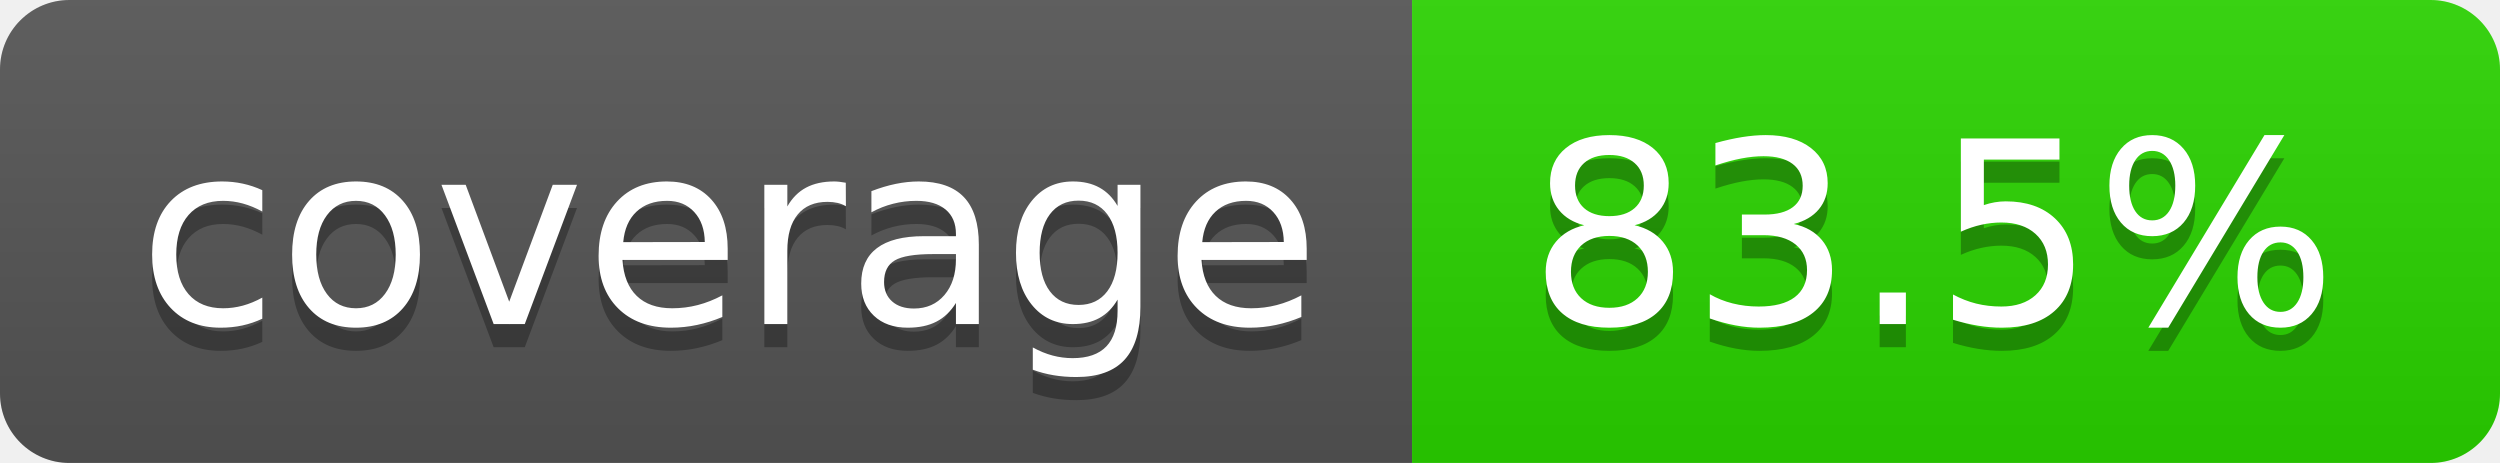
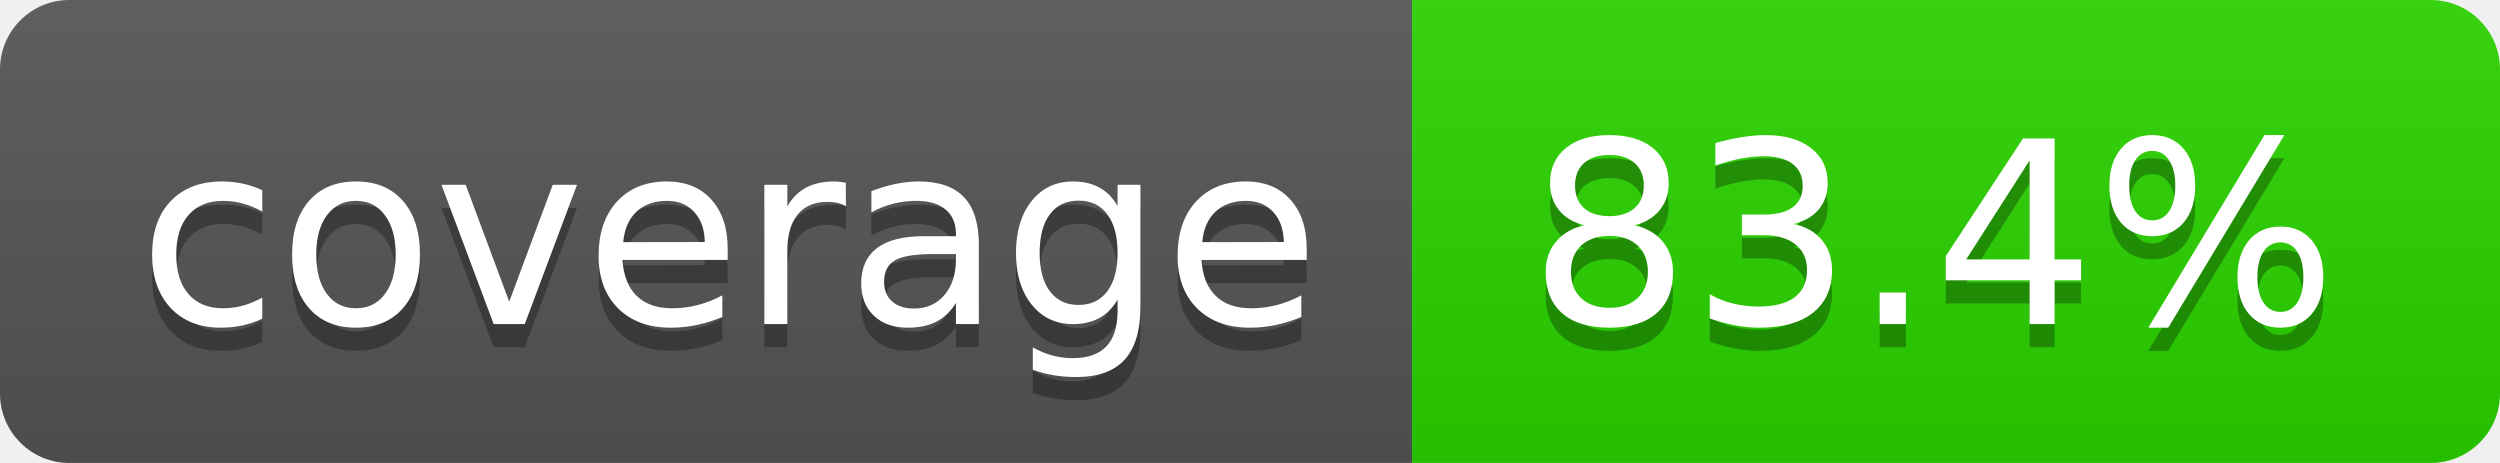
- <svg xmlns="http://www.w3.org/2000/svg" width="108" height="20" role="img" aria-label="coverage: 83.5%">
+ <svg xmlns="http://www.w3.org/2000/svg" width="108" height="20" role="img" aria-label="coverage: 83.4%">
  <linearGradient id="s" x2="0" y2="100%">
    <stop offset="0" stop-color="#bbb" stop-opacity=".1" />
    <stop offset="1" stop-opacity=".1" />
  </linearGradient>
  <clipPath id="r">
    <rect width="108" height="20" rx="3" fill="#fff" />
  </clipPath>
  <g clip-path="url(#r)">
    <rect width="61" height="20" fill="#555" />
    <rect x="61" width="47" height="20" fill="#2ad500" />
    <rect width="108" height="20" fill="url(#s)" />
  </g>
  <g fill="#fff" text-anchor="middle" font-family="Verdana,Geneva,DejaVu Sans,sans-serif" text-rendering="geometricPrecision" font-size="110">
    <text aria-hidden="true" x="315" y="150" fill="#010101" fill-opacity=".3" transform="scale(.1)" textLength="510">coverage</text>
    <text x="315" y="140" transform="scale(.1)" fill="#fff" textLength="510">coverage</text>
-     <text aria-hidden="true" x="835" y="150" fill="#010101" fill-opacity=".3" transform="scale(.1)" textLength="370">83.5%</text>
-     <text x="835" y="140" transform="scale(.1)" fill="#fff" textLength="370">83.5%</text>
+     <text aria-hidden="true" x="835" y="150" fill="#010101" fill-opacity=".3" transform="scale(.1)" textLength="370">83.4%</text>
+     <text x="835" y="140" transform="scale(.1)" fill="#fff" textLength="370">83.4%</text>
  </g>
</svg>
